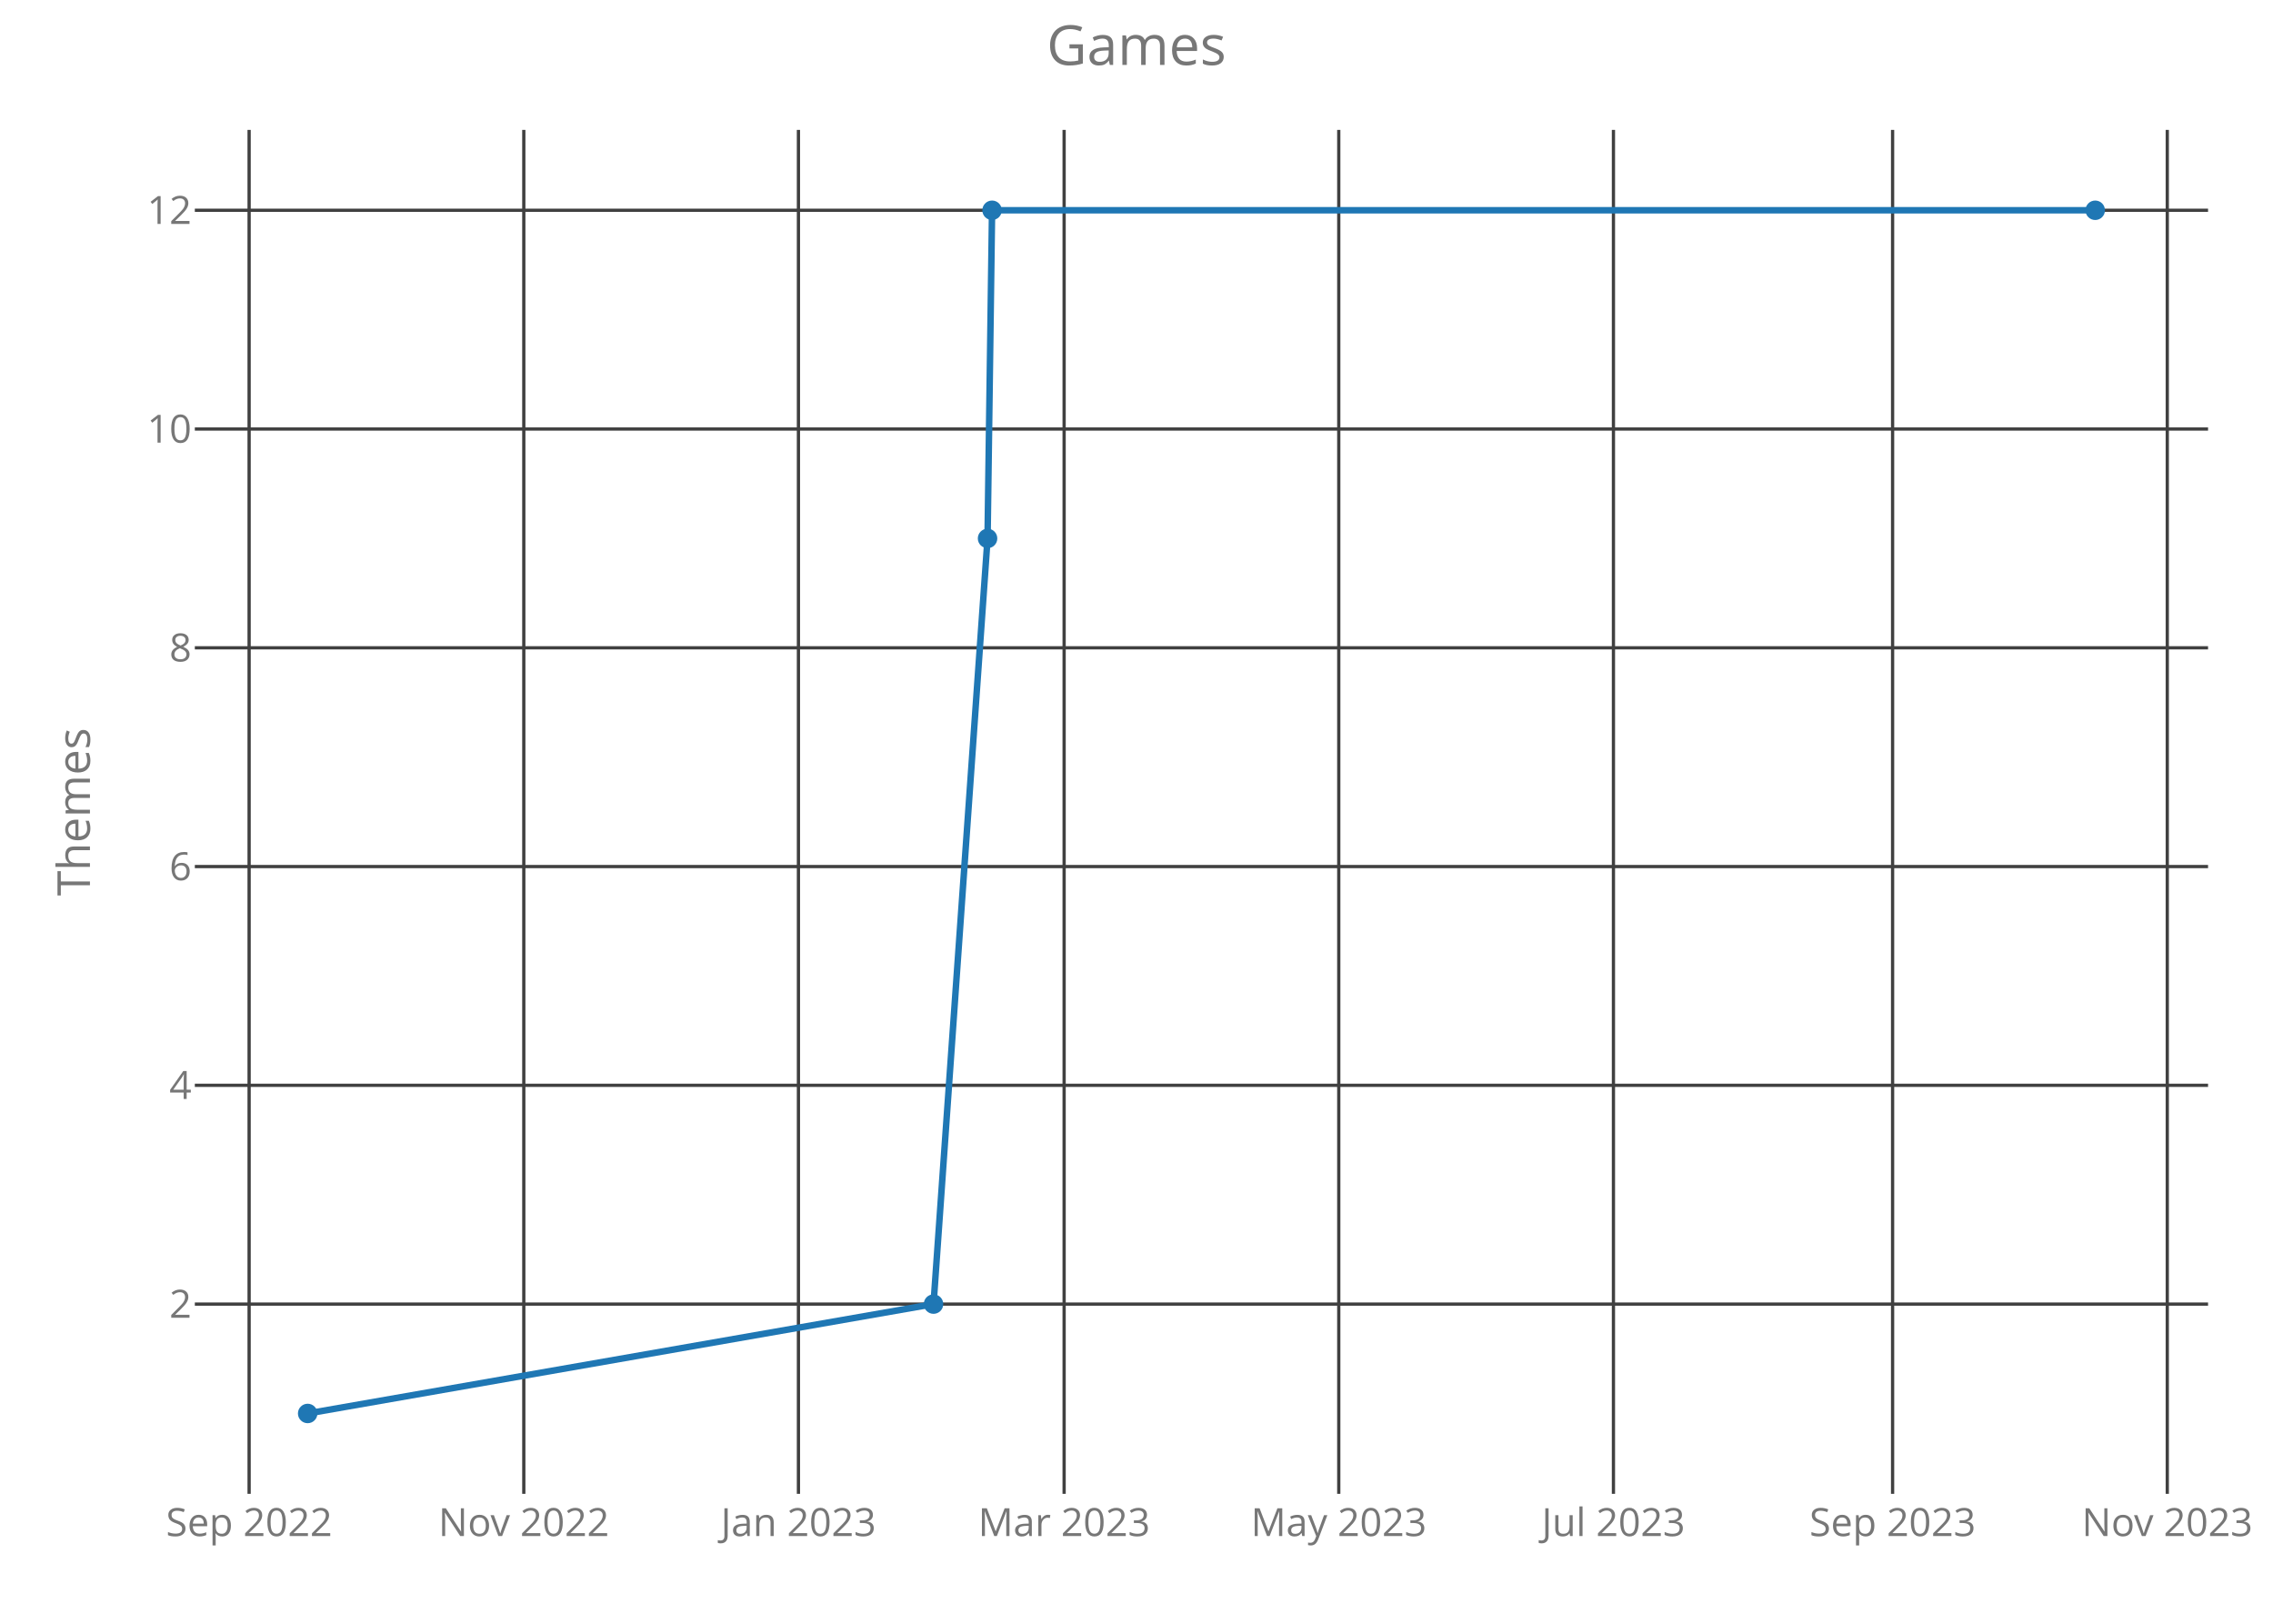
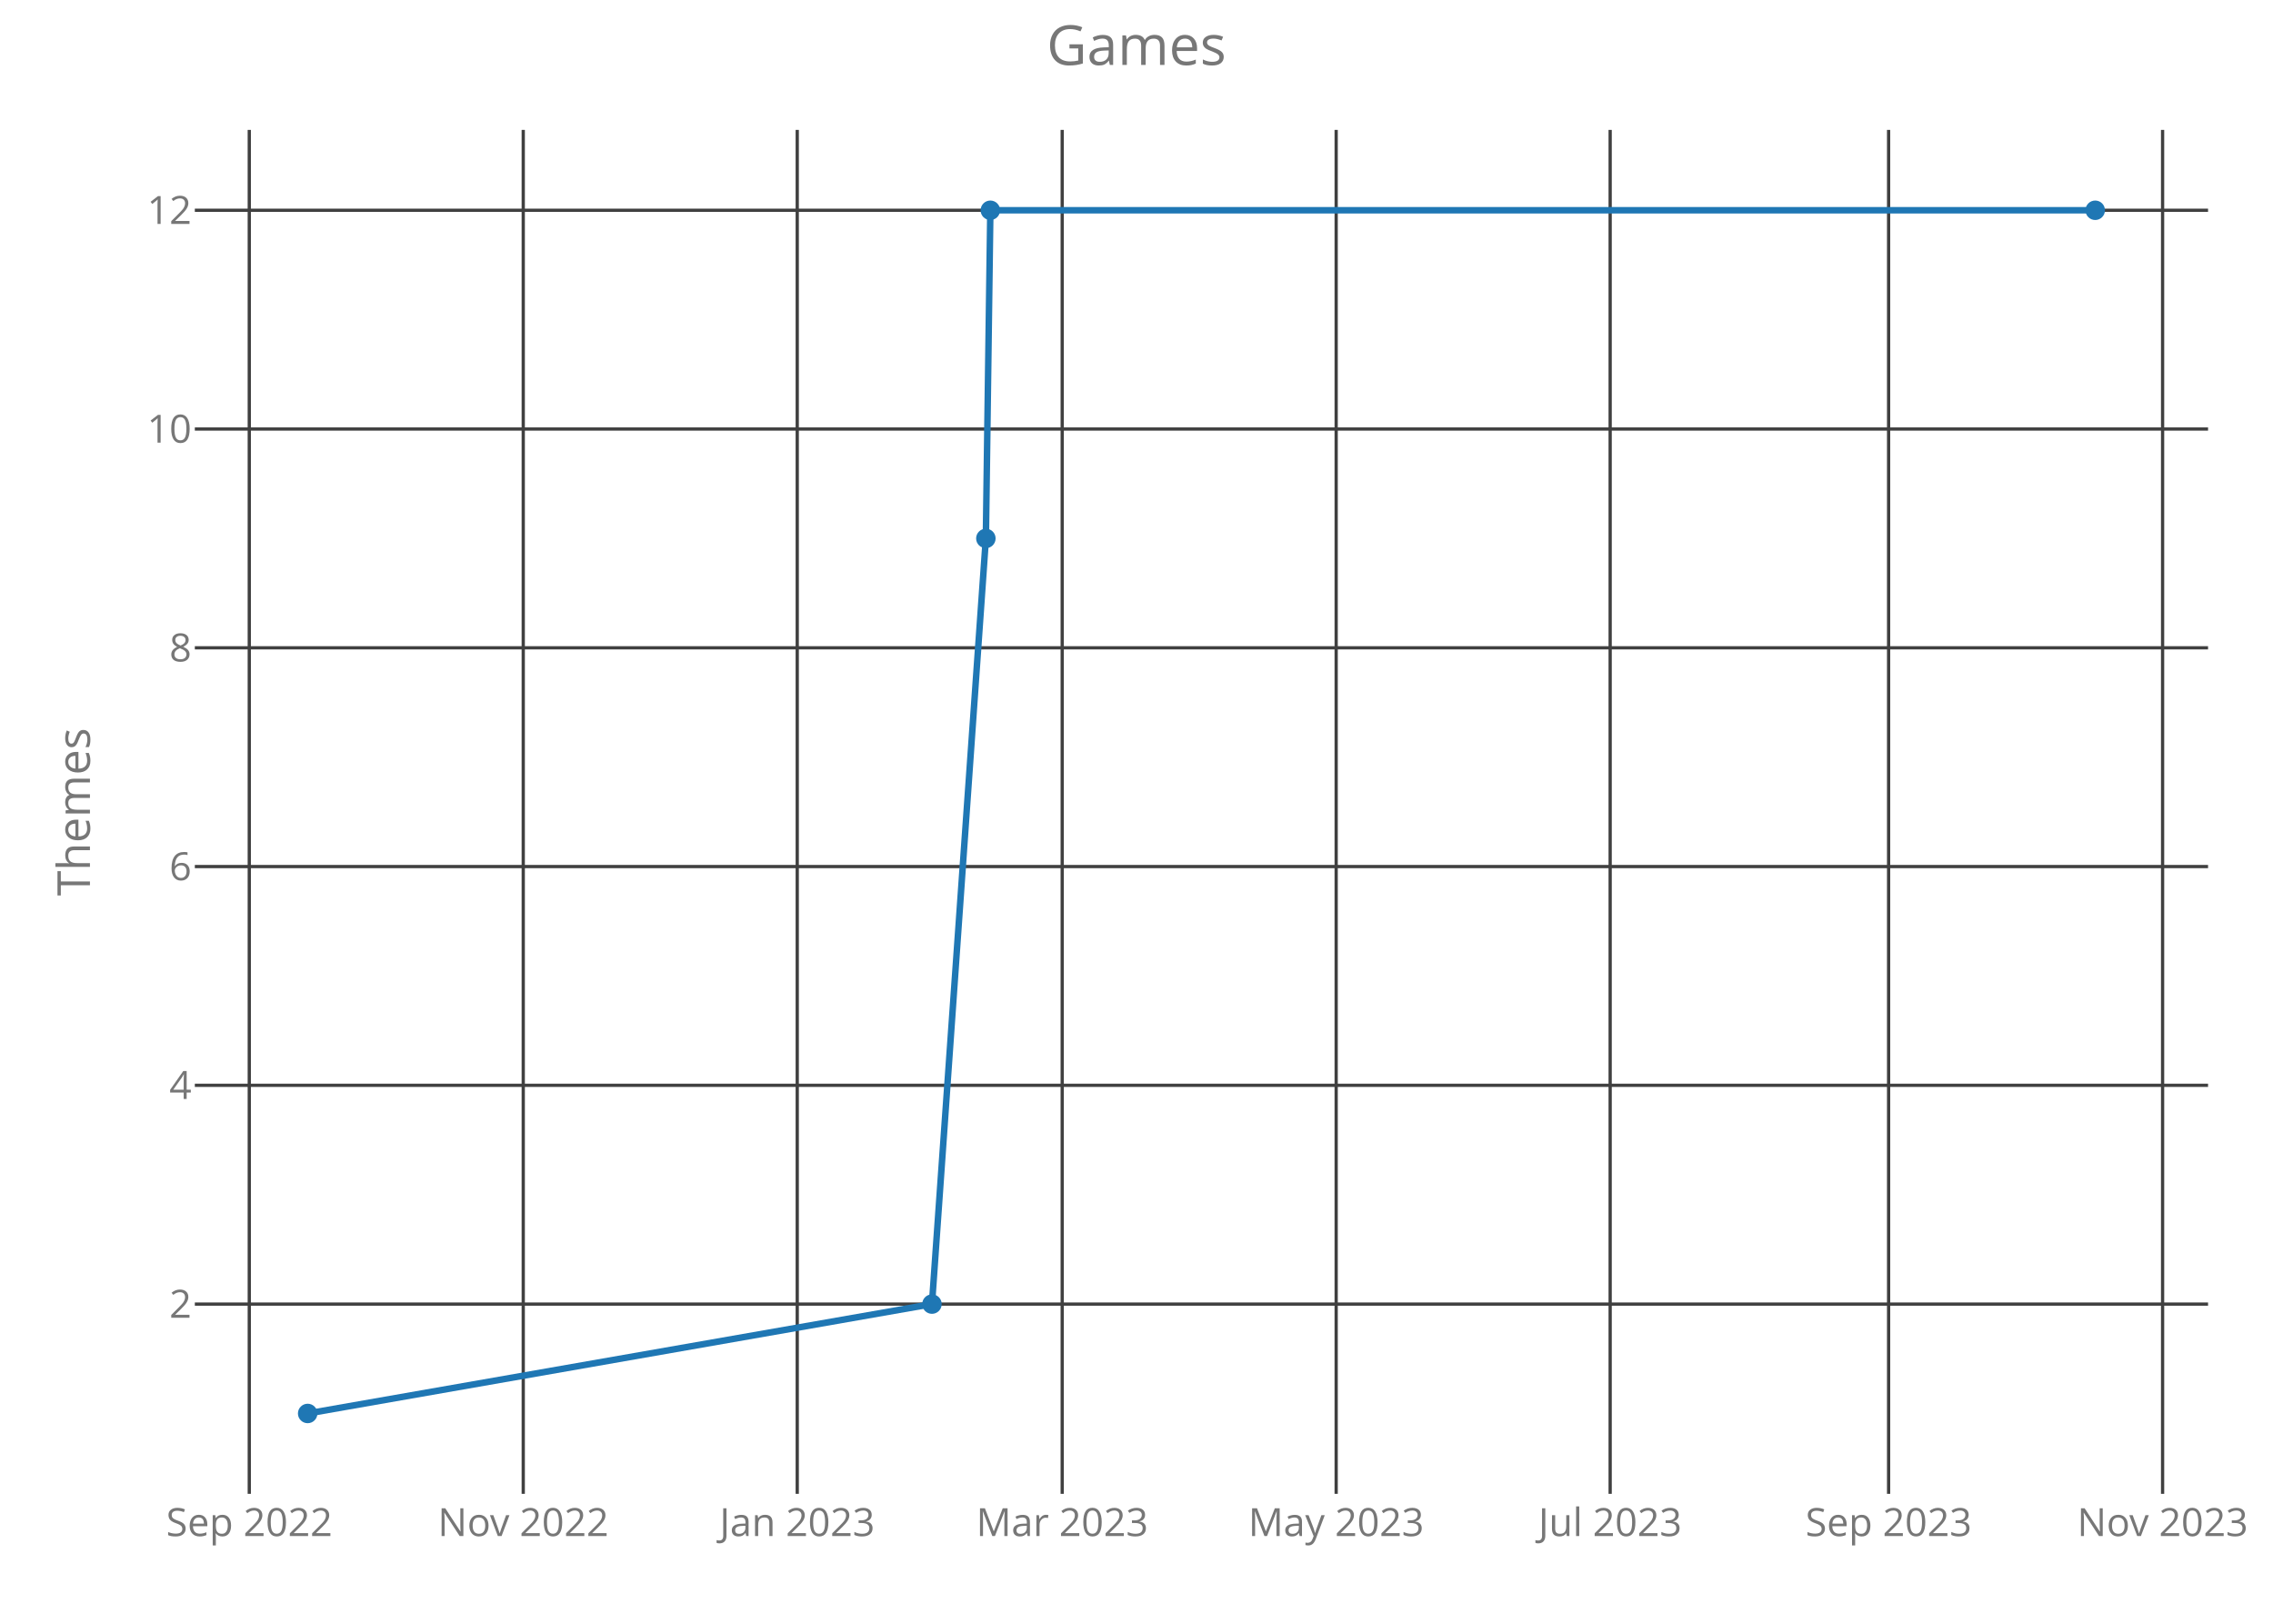
<svg xmlns="http://www.w3.org/2000/svg" class="main-svg" width="700" height="500" style="" viewBox="0 0 700 500">
  <rect x="0" y="0" width="700" height="500" style="fill: rgb(0, 0, 0); fill-opacity: 0;" />
-   <defs id="defs-6dba53">
+   <defs id="defs-01520f">
    <g class="clips">
-       <clipPath id="clip6dba53xyplot" class="plotclip">
+       <clipPath id="clip01520fxyplot" class="plotclip">
        <rect width="620" height="420" />
      </clipPath>
-       <clipPath class="axesclip" id="clip6dba53x">
+       <clipPath class="axesclip" id="clip01520fx">
        <rect x="60" y="0" width="620" height="500" />
      </clipPath>
-       <clipPath class="axesclip" id="clip6dba53y">
+       <clipPath class="axesclip" id="clip01520fy">
        <rect x="0" y="40" width="700" height="420" />
      </clipPath>
-       <clipPath class="axesclip" id="clip6dba53xy">
+       <clipPath class="axesclip" id="clip01520fxy">
        <rect x="60" y="40" width="620" height="420" />
      </clipPath>
    </g>
    <g class="gradients" />
  </defs>
  <g class="bglayer">
    <rect class="bg" x="60" y="40" width="620" height="420" style="fill: rgb(0, 0, 0); fill-opacity: 0; stroke-width: 0;" />
  </g>
  <g class="layer-below">
    <g class="imagelayer" />
    <g class="shapelayer" />
  </g>
  <g class="cartesianlayer">
    <g class="subplot xy">
      <g class="layer-subplot">
        <g class="shapelayer" />
        <g class="imagelayer" />
      </g>
      <g class="gridlayer">
        <g class="x">
-           <path class="xgrid crisp" transform="translate(76.72,0)" d="M0,40v420" style="stroke: rgb(64, 64, 64); stroke-opacity: 1; stroke-width: 1px;" />
-           <path class="xgrid crisp" transform="translate(161.31,0)" d="M0,40v420" style="stroke: rgb(64, 64, 64); stroke-opacity: 1; stroke-width: 1px;" />
-           <path class="xgrid crisp" transform="translate(245.89,0)" d="M0,40v420" style="stroke: rgb(64, 64, 64); stroke-opacity: 1; stroke-width: 1px;" />
-           <path class="xgrid crisp" transform="translate(327.71,0)" d="M0,40v420" style="stroke: rgb(64, 64, 64); stroke-opacity: 1; stroke-width: 1px;" />
-           <path class="xgrid crisp" transform="translate(412.29,0)" d="M0,40v420" style="stroke: rgb(64, 64, 64); stroke-opacity: 1; stroke-width: 1px;" />
-           <path class="xgrid crisp" transform="translate(496.88,0)" d="M0,40v420" style="stroke: rgb(64, 64, 64); stroke-opacity: 1; stroke-width: 1px;" />
-           <path class="xgrid crisp" transform="translate(582.85,0)" d="M0,40v420" style="stroke: rgb(64, 64, 64); stroke-opacity: 1; stroke-width: 1px;" />
-           <path class="xgrid crisp" transform="translate(667.44,0)" d="M0,40v420" style="stroke: rgb(64, 64, 64); stroke-opacity: 1; stroke-width: 1px;" />
+           <path class="xgrid crisp" transform="translate(76.77,0)" d="M0,40v420" style="stroke: rgb(64, 64, 64); stroke-opacity: 1; stroke-width: 1px;" />
+           <path class="xgrid crisp" transform="translate(161.14,0)" d="M0,40v420" style="stroke: rgb(64, 64, 64); stroke-opacity: 1; stroke-width: 1px;" />
+           <path class="xgrid crisp" transform="translate(245.52,0)" d="M0,40v420" style="stroke: rgb(64, 64, 64); stroke-opacity: 1; stroke-width: 1px;" />
+           <path class="xgrid crisp" transform="translate(327.12,0)" d="M0,40v420" style="stroke: rgb(64, 64, 64); stroke-opacity: 1; stroke-width: 1px;" />
+           <path class="xgrid crisp" transform="translate(411.49,0)" d="M0,40v420" style="stroke: rgb(64, 64, 64); stroke-opacity: 1; stroke-width: 1px;" />
+           <path class="xgrid crisp" transform="translate(495.87,0)" d="M0,40v420" style="stroke: rgb(64, 64, 64); stroke-opacity: 1; stroke-width: 1px;" />
+           <path class="xgrid crisp" transform="translate(581.62,0)" d="M0,40v420" style="stroke: rgb(64, 64, 64); stroke-opacity: 1; stroke-width: 1px;" />
+           <path class="xgrid crisp" transform="translate(666,0)" d="M0,40v420" style="stroke: rgb(64, 64, 64); stroke-opacity: 1; stroke-width: 1px;" />
        </g>
        <g class="y">
          <path class="ygrid crisp" transform="translate(0,401.57)" d="M60,0h620" style="stroke: rgb(64, 64, 64); stroke-opacity: 1; stroke-width: 1px;" />
          <path class="ygrid crisp" transform="translate(0,334.2)" d="M60,0h620" style="stroke: rgb(64, 64, 64); stroke-opacity: 1; stroke-width: 1px;" />
          <path class="ygrid crisp" transform="translate(0,266.84)" d="M60,0h620" style="stroke: rgb(64, 64, 64); stroke-opacity: 1; stroke-width: 1px;" />
          <path class="ygrid crisp" transform="translate(0,199.48)" d="M60,0h620" style="stroke: rgb(64, 64, 64); stroke-opacity: 1; stroke-width: 1px;" />
          <path class="ygrid crisp" transform="translate(0,132.11)" d="M60,0h620" style="stroke: rgb(64, 64, 64); stroke-opacity: 1; stroke-width: 1px;" />
          <path class="ygrid crisp" transform="translate(0,64.75)" d="M60,0h620" style="stroke: rgb(64, 64, 64); stroke-opacity: 1; stroke-width: 1px;" />
        </g>
      </g>
      <g class="zerolinelayer" />
      <path class="xlines-below crisp" d="M0,0" style="fill: none;" />
      <path class="ylines-below crisp" d="M0,0" style="fill: none;" />
      <g class="overlines-below" />
      <g class="xaxislayer-below">
        <g class="xtick">
-           <text text-anchor="middle" x="0" y="473" transform="translate(76.72,0)" style="font-family: 'Open Sans'; font-size: 12px; fill: rgb(119, 119, 119); fill-opacity: 1; white-space: pre;">Sep 2022</text>
+           <text text-anchor="middle" x="0" y="473" transform="translate(76.77,0)" style="font-family: 'Open Sans'; font-size: 12px; fill: rgb(119, 119, 119); fill-opacity: 1; white-space: pre;">Sep 2022</text>
        </g>
        <g class="xtick">
-           <text text-anchor="middle" x="0" y="473" transform="translate(161.31,0)" style="font-family: 'Open Sans'; font-size: 12px; fill: rgb(119, 119, 119); fill-opacity: 1; white-space: pre;">Nov 2022</text>
+           <text text-anchor="middle" x="0" y="473" transform="translate(161.14,0)" style="font-family: 'Open Sans'; font-size: 12px; fill: rgb(119, 119, 119); fill-opacity: 1; white-space: pre;">Nov 2022</text>
        </g>
        <g class="xtick">
-           <text text-anchor="middle" x="0" y="473" transform="translate(245.89,0)" style="font-family: 'Open Sans'; font-size: 12px; fill: rgb(119, 119, 119); fill-opacity: 1; white-space: pre;">Jan 2023</text>
+           <text text-anchor="middle" x="0" y="473" transform="translate(245.52,0)" style="font-family: 'Open Sans'; font-size: 12px; fill: rgb(119, 119, 119); fill-opacity: 1; white-space: pre;">Jan 2023</text>
        </g>
        <g class="xtick">
-           <text text-anchor="middle" x="0" y="473" transform="translate(327.71,0)" style="font-family: 'Open Sans'; font-size: 12px; fill: rgb(119, 119, 119); fill-opacity: 1; white-space: pre;">Mar 2023</text>
+           <text text-anchor="middle" x="0" y="473" transform="translate(327.12,0)" style="font-family: 'Open Sans'; font-size: 12px; fill: rgb(119, 119, 119); fill-opacity: 1; white-space: pre;">Mar 2023</text>
        </g>
        <g class="xtick">
-           <text text-anchor="middle" x="0" y="473" transform="translate(412.29,0)" style="font-family: 'Open Sans'; font-size: 12px; fill: rgb(119, 119, 119); fill-opacity: 1; white-space: pre;">May 2023</text>
+           <text text-anchor="middle" x="0" y="473" transform="translate(411.49,0)" style="font-family: 'Open Sans'; font-size: 12px; fill: rgb(119, 119, 119); fill-opacity: 1; white-space: pre;">May 2023</text>
        </g>
        <g class="xtick">
-           <text text-anchor="middle" x="0" y="473" transform="translate(496.88,0)" style="font-family: 'Open Sans'; font-size: 12px; fill: rgb(119, 119, 119); fill-opacity: 1; white-space: pre;">Jul 2023</text>
+           <text text-anchor="middle" x="0" y="473" transform="translate(495.87,0)" style="font-family: 'Open Sans'; font-size: 12px; fill: rgb(119, 119, 119); fill-opacity: 1; white-space: pre;">Jul 2023</text>
        </g>
        <g class="xtick">
-           <text text-anchor="middle" x="0" y="473" transform="translate(582.85,0)" style="font-family: 'Open Sans'; font-size: 12px; fill: rgb(119, 119, 119); fill-opacity: 1; white-space: pre;">Sep 2023</text>
+           <text text-anchor="middle" x="0" y="473" transform="translate(581.62,0)" style="font-family: 'Open Sans'; font-size: 12px; fill: rgb(119, 119, 119); fill-opacity: 1; white-space: pre;">Sep 2023</text>
        </g>
        <g class="xtick">
-           <text text-anchor="middle" x="0" y="473" transform="translate(667.44,0)" style="font-family: 'Open Sans'; font-size: 12px; fill: rgb(119, 119, 119); fill-opacity: 1; white-space: pre;">Nov 2023</text>
+           <text text-anchor="middle" x="0" y="473" transform="translate(666,0)" style="font-family: 'Open Sans'; font-size: 12px; fill: rgb(119, 119, 119); fill-opacity: 1; white-space: pre;">Nov 2023</text>
        </g>
      </g>
      <g class="yaxislayer-below">
        <g class="ytick">
          <text text-anchor="end" x="59" y="4.2" transform="translate(0,401.57)" style="font-family: 'Open Sans'; font-size: 12px; fill: rgb(119, 119, 119); fill-opacity: 1; white-space: pre;">2</text>
        </g>
        <g class="ytick">
          <text text-anchor="end" x="59" y="4.2" transform="translate(0,334.2)" style="font-family: 'Open Sans'; font-size: 12px; fill: rgb(119, 119, 119); fill-opacity: 1; white-space: pre;">4</text>
        </g>
        <g class="ytick">
          <text text-anchor="end" x="59" y="4.2" transform="translate(0,266.84)" style="font-family: 'Open Sans'; font-size: 12px; fill: rgb(119, 119, 119); fill-opacity: 1; white-space: pre;">6</text>
        </g>
        <g class="ytick">
          <text text-anchor="end" x="59" y="4.2" transform="translate(0,199.48)" style="font-family: 'Open Sans'; font-size: 12px; fill: rgb(119, 119, 119); fill-opacity: 1; white-space: pre;">8</text>
        </g>
        <g class="ytick">
          <text text-anchor="end" x="59" y="4.2" transform="translate(0,132.11)" style="font-family: 'Open Sans'; font-size: 12px; fill: rgb(119, 119, 119); fill-opacity: 1; white-space: pre;">10</text>
        </g>
        <g class="ytick">
          <text text-anchor="end" x="59" y="4.2" transform="translate(0,64.75)" style="font-family: 'Open Sans'; font-size: 12px; fill: rgb(119, 119, 119); fill-opacity: 1; white-space: pre;">12</text>
        </g>
      </g>
      <g class="overaxes-below" />
-       <g class="plot" transform="translate(60,40)" clip-path="url('#clip6dba53xyplot')">
+       <g class="plot" transform="translate(60,40)" clip-path="url('#clip01520fxyplot')">
        <g class="scatterlayer mlayer">
-           <g class="trace scatter trace7f8e57" style="stroke-miterlimit: 2; opacity: 1;">
+           <g class="trace scatter tracef8e7b6" style="stroke-miterlimit: 2; opacity: 1;">
            <g class="fills" />
            <g class="errorbars" />
            <g class="lines">
-               <path class="js-line" d="M34.75,395.25L227.49,361.57L244.13,125.8L245.52,24.75L585.25,24.75" style="vector-effect: non-scaling-stroke; fill: none; stroke: rgb(31, 119, 180); stroke-opacity: 1; stroke-width: 2px; opacity: 1;" />
+               <path class="js-line" d="M34.75,395.25L227.01,361.57L243.61,125.8L244.99,24.75L585.25,24.75" style="vector-effect: non-scaling-stroke; fill: none; stroke: rgb(31, 119, 180); stroke-opacity: 1; stroke-width: 2px; opacity: 1;" />
            </g>
            <g class="points">
              <path class="point" transform="translate(34.75,395.25)" d="M3,0A3,3 0 1,1 0,-3A3,3 0 0,1 3,0Z" style="opacity: 1; stroke-width: 0px; fill: rgb(31, 119, 180); fill-opacity: 1;" />
-               <path class="point" transform="translate(227.49,361.57)" d="M3,0A3,3 0 1,1 0,-3A3,3 0 0,1 3,0Z" style="opacity: 1; stroke-width: 0px; fill: rgb(31, 119, 180); fill-opacity: 1;" />
-               <path class="point" transform="translate(244.13,125.8)" d="M3,0A3,3 0 1,1 0,-3A3,3 0 0,1 3,0Z" style="opacity: 1; stroke-width: 0px; fill: rgb(31, 119, 180); fill-opacity: 1;" />
-               <path class="point" transform="translate(245.52,24.75)" d="M3,0A3,3 0 1,1 0,-3A3,3 0 0,1 3,0Z" style="opacity: 1; stroke-width: 0px; fill: rgb(31, 119, 180); fill-opacity: 1;" />
+               <path class="point" transform="translate(227.01,361.57)" d="M3,0A3,3 0 1,1 0,-3A3,3 0 0,1 3,0Z" style="opacity: 1; stroke-width: 0px; fill: rgb(31, 119, 180); fill-opacity: 1;" />
+               <path class="point" transform="translate(243.61,125.8)" d="M3,0A3,3 0 1,1 0,-3A3,3 0 0,1 3,0Z" style="opacity: 1; stroke-width: 0px; fill: rgb(31, 119, 180); fill-opacity: 1;" />
+               <path class="point" transform="translate(244.99,24.75)" d="M3,0A3,3 0 1,1 0,-3A3,3 0 0,1 3,0Z" style="opacity: 1; stroke-width: 0px; fill: rgb(31, 119, 180); fill-opacity: 1;" />
              <path class="point" transform="translate(585.25,24.75)" d="M3,0A3,3 0 1,1 0,-3A3,3 0 0,1 3,0Z" style="opacity: 1; stroke-width: 0px; fill: rgb(31, 119, 180); fill-opacity: 1;" />
            </g>
            <g class="text" />
          </g>
        </g>
      </g>
      <g class="overplot" />
      <path class="xlines-above" />
      <path class="ylines-above" />
      <g class="overlines-above" />
      <g class="xaxislayer-above" />
      <g class="yaxislayer-above" />
      <g class="overaxes-above" />
    </g>
  </g>
  <g class="polarlayer" />
  <g class="ternarylayer" />
  <g class="geolayer" />
  <g class="funnelarealayer" />
  <g class="pielayer" />
  <g class="treemaplayer" />
  <g class="sunburstlayer" />
  <g class="glimages" />
-   <defs id="topdefs-6dba53">
+   <defs id="topdefs-01520f">
    <g class="clips" />
  </defs>
  <g class="layer-above">
    <g class="imagelayer" />
    <g class="shapelayer" />
  </g>
  <g class="infolayer">
    <g class="g-gtitle">
      <text class="gtitle" x="350" y="20" text-anchor="middle" dy="0em" style="font-family: 'Open Sans'; font-size: 17px; fill: rgb(119, 119, 119); opacity: 1; font-weight: normal; white-space: pre;">Games</text>
    </g>
    <g class="g-xtitle" />
    <g class="g-ytitle">
      <text class="ytitle" transform="rotate(-90,27.7,250)" x="27.7" y="250" text-anchor="middle" style="font-family: 'Open Sans'; font-size: 14px; fill: rgb(119, 119, 119); opacity: 1; font-weight: normal; white-space: pre;">Themes</text>
    </g>
  </g>
</svg>
